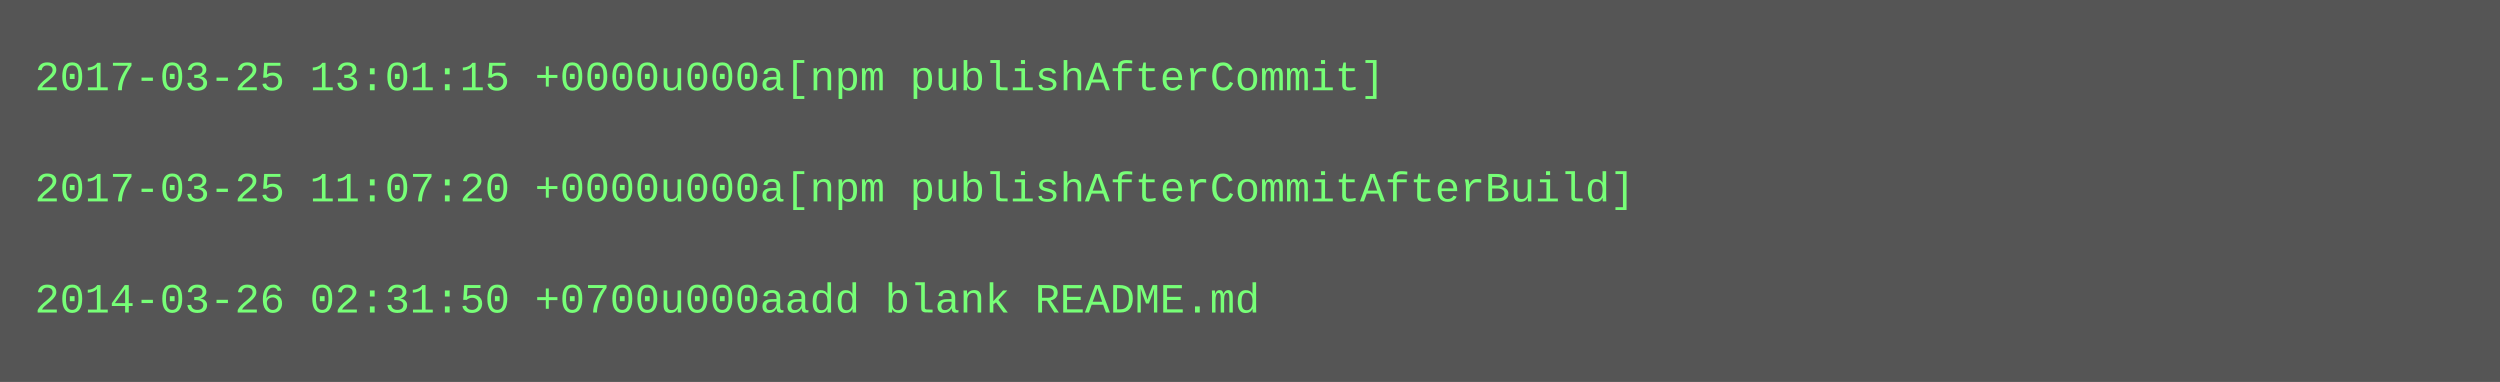
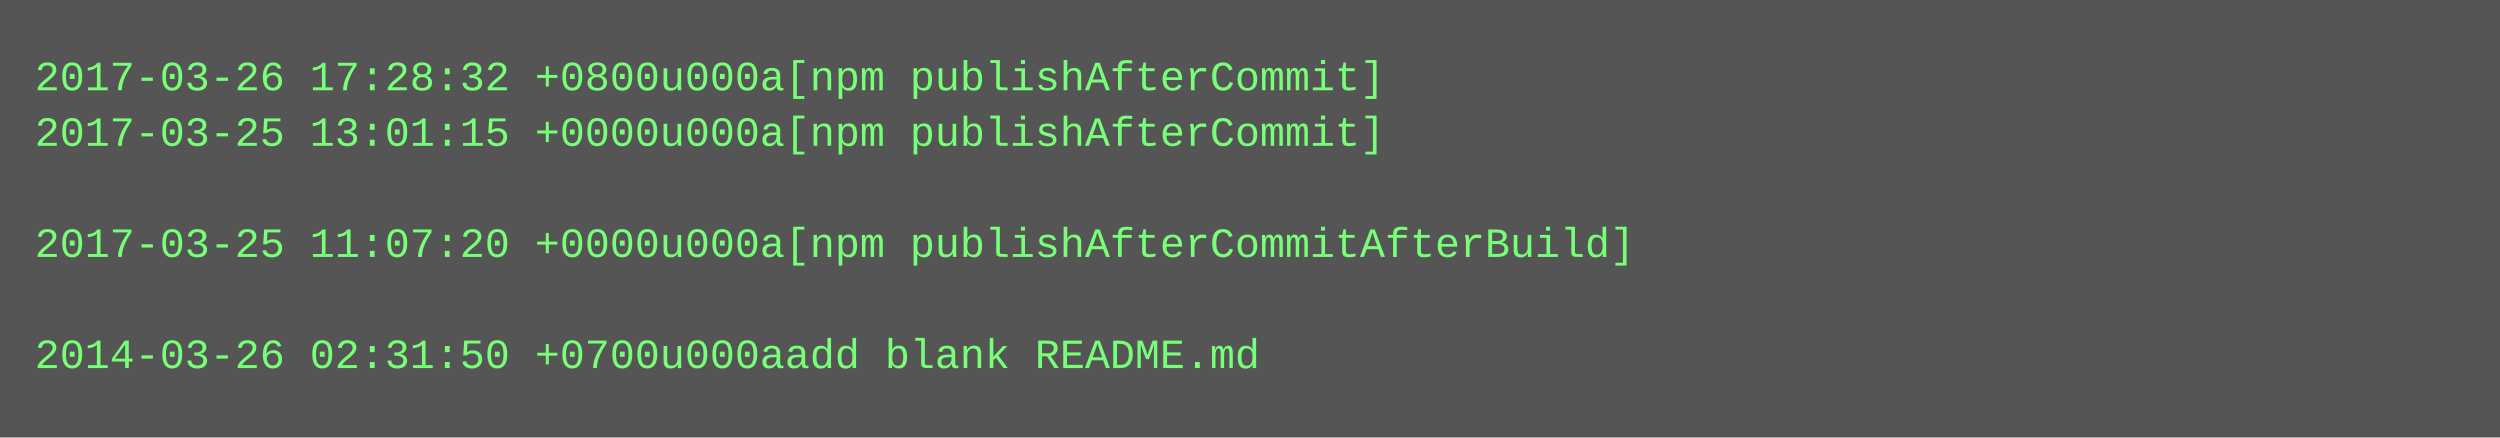
- <svg xmlns="http://www.w3.org/2000/svg" height="110" width="720">
-   <rect height="110" fill="#555" width="720" />
+ <svg xmlns="http://www.w3.org/2000/svg" height="126" width="720">
+   <rect height="126" fill="#555" width="720" />
  <text fill="#7f7" font-family="Courier New" font-size="12" xml:space="preserve">
-     <tspan x="10" y="26">2017-03-25 13:01:15 +0000u000a[npm publishAfterCommit]</tspan>
-     <tspan x="10" y="42" />
-     <tspan x="10" y="58">2017-03-25 11:07:20 +0000u000a[npm publishAfterCommitAfterBuild]</tspan>
-     <tspan x="10" y="74" />
-     <tspan x="10" y="90">2014-03-26 02:31:50 +0700u000aadd blank README.md</tspan>
+     <tspan x="10" y="26">2017-03-26 17:28:32 +0800u000a[npm publishAfterCommit]</tspan>
+     <tspan x="10" y="42">2017-03-25 13:01:15 +0000u000a[npm publishAfterCommit]</tspan>
+     <tspan x="10" y="58" />
+     <tspan x="10" y="74">2017-03-25 11:07:20 +0000u000a[npm publishAfterCommitAfterBuild]</tspan>
+     <tspan x="10" y="90" />
+     <tspan x="10" y="106">2014-03-26 02:31:50 +0700u000aadd blank README.md</tspan>
  </text>
</svg>
